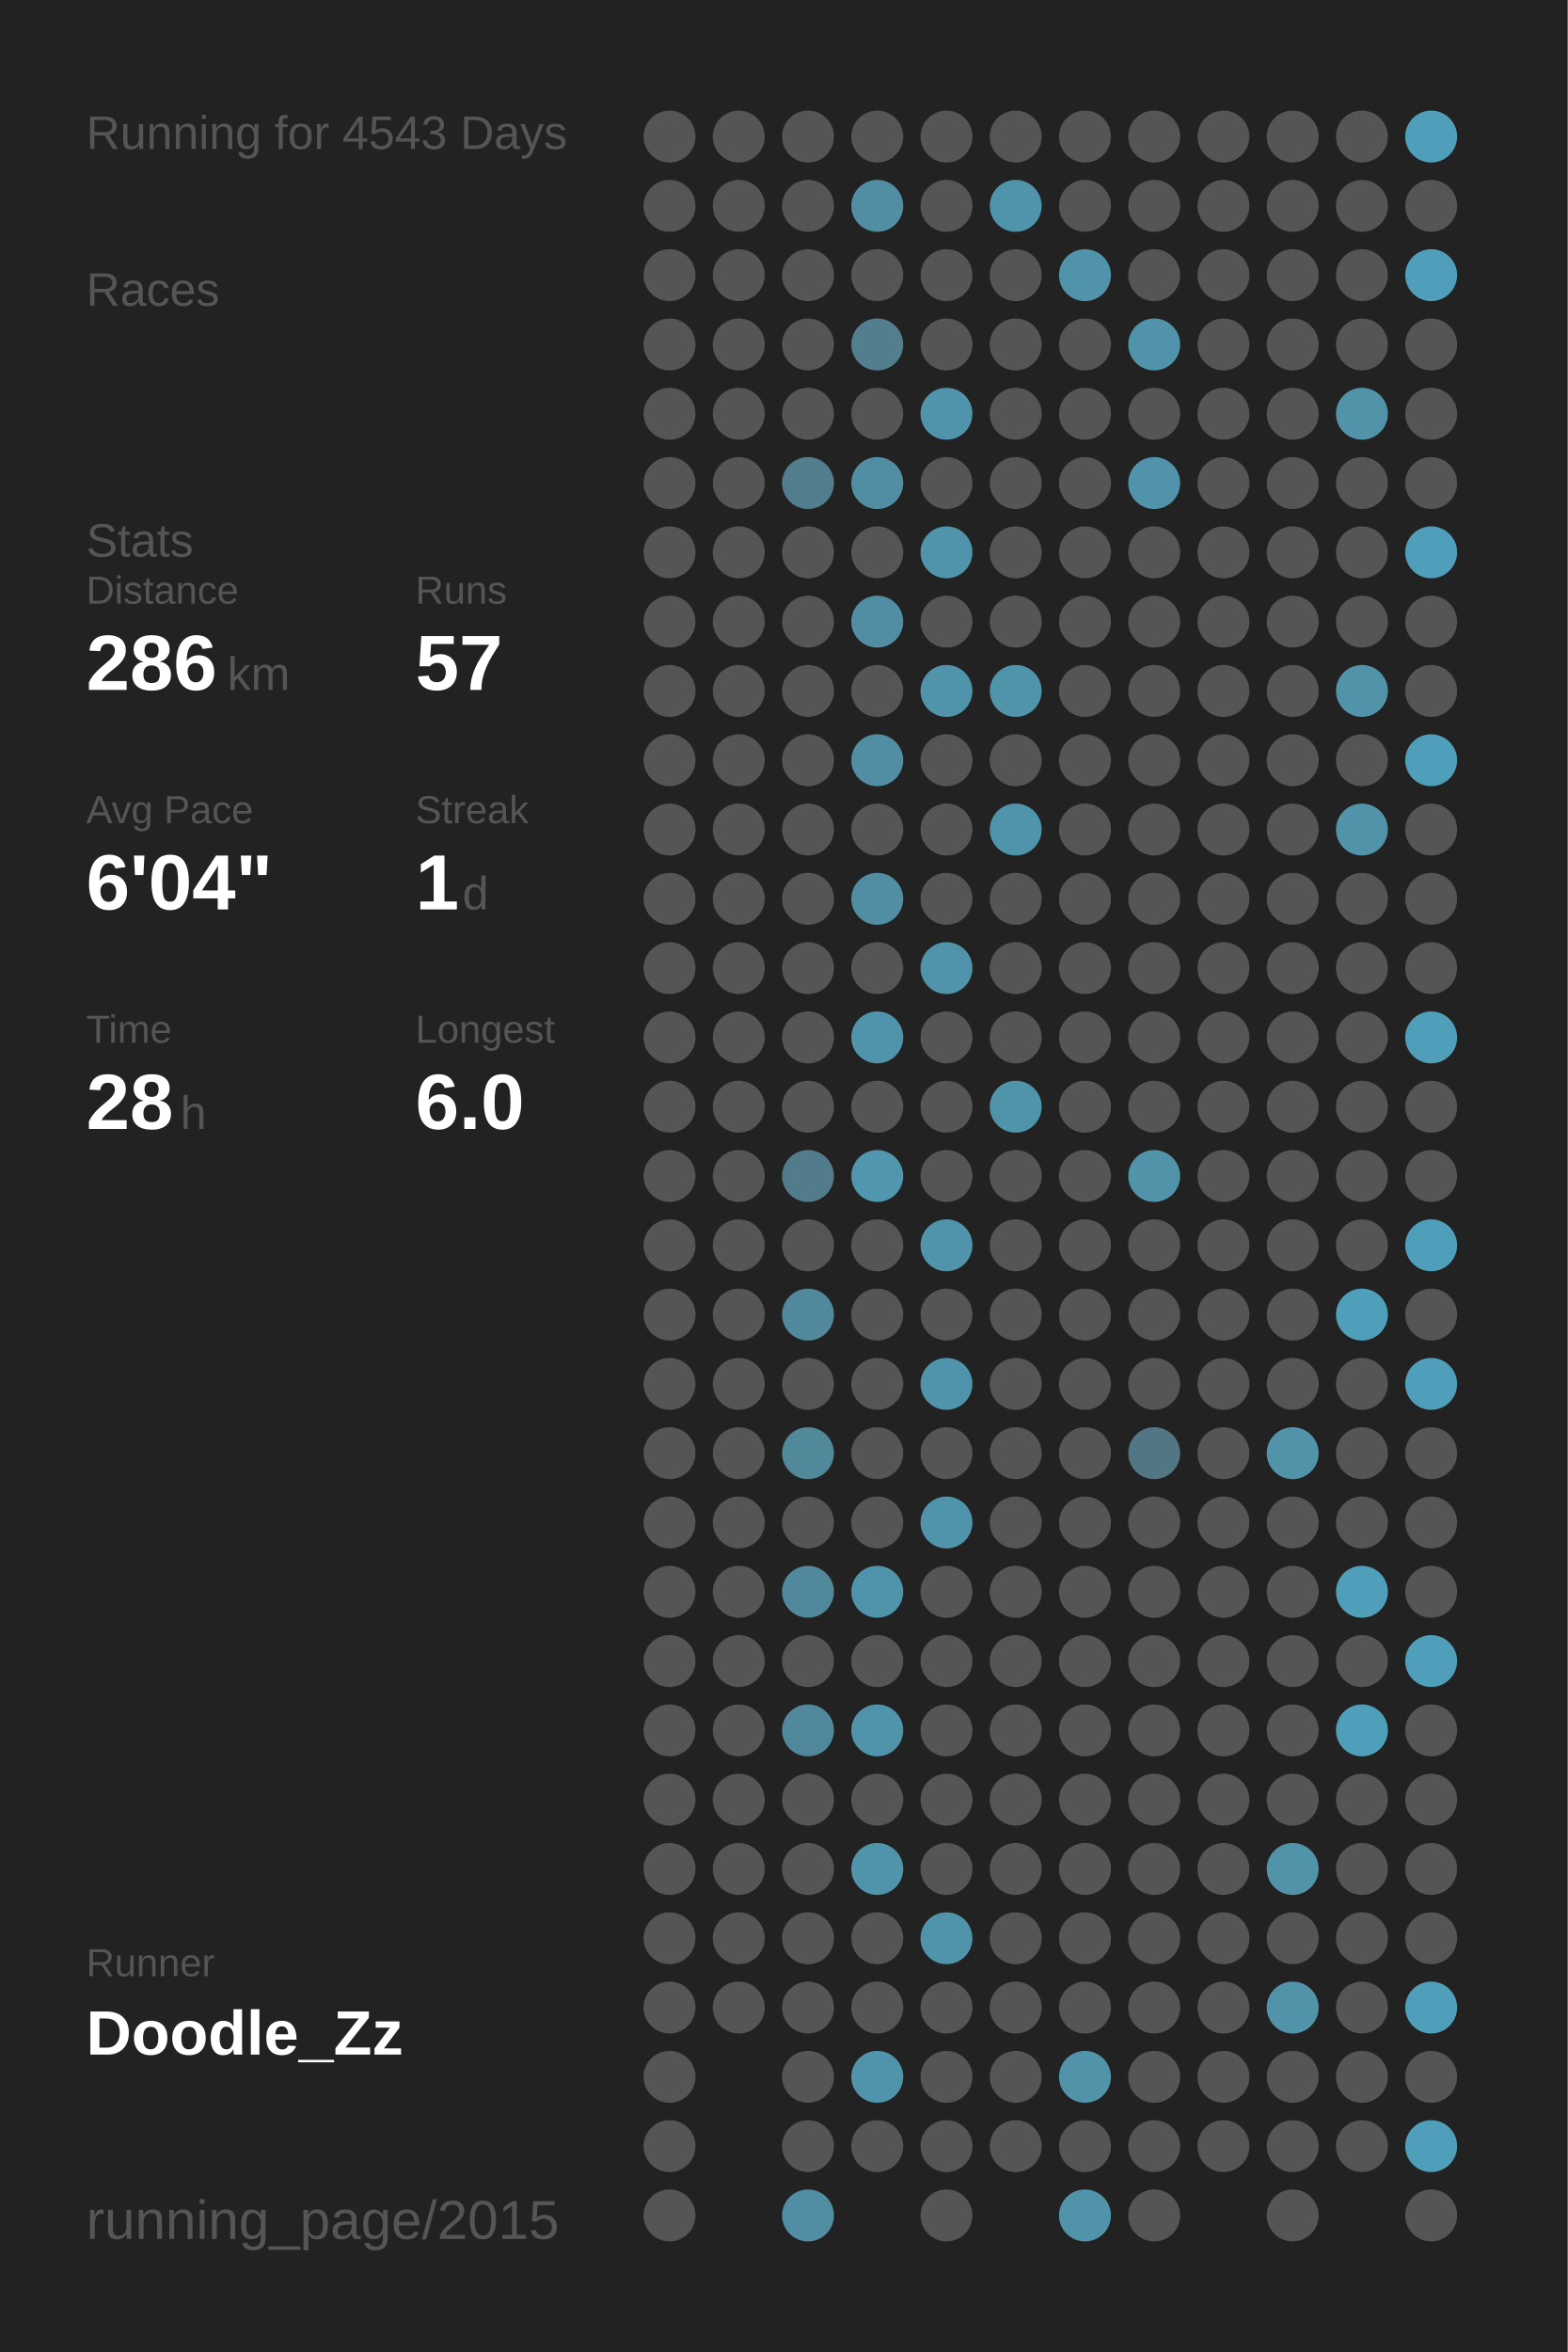
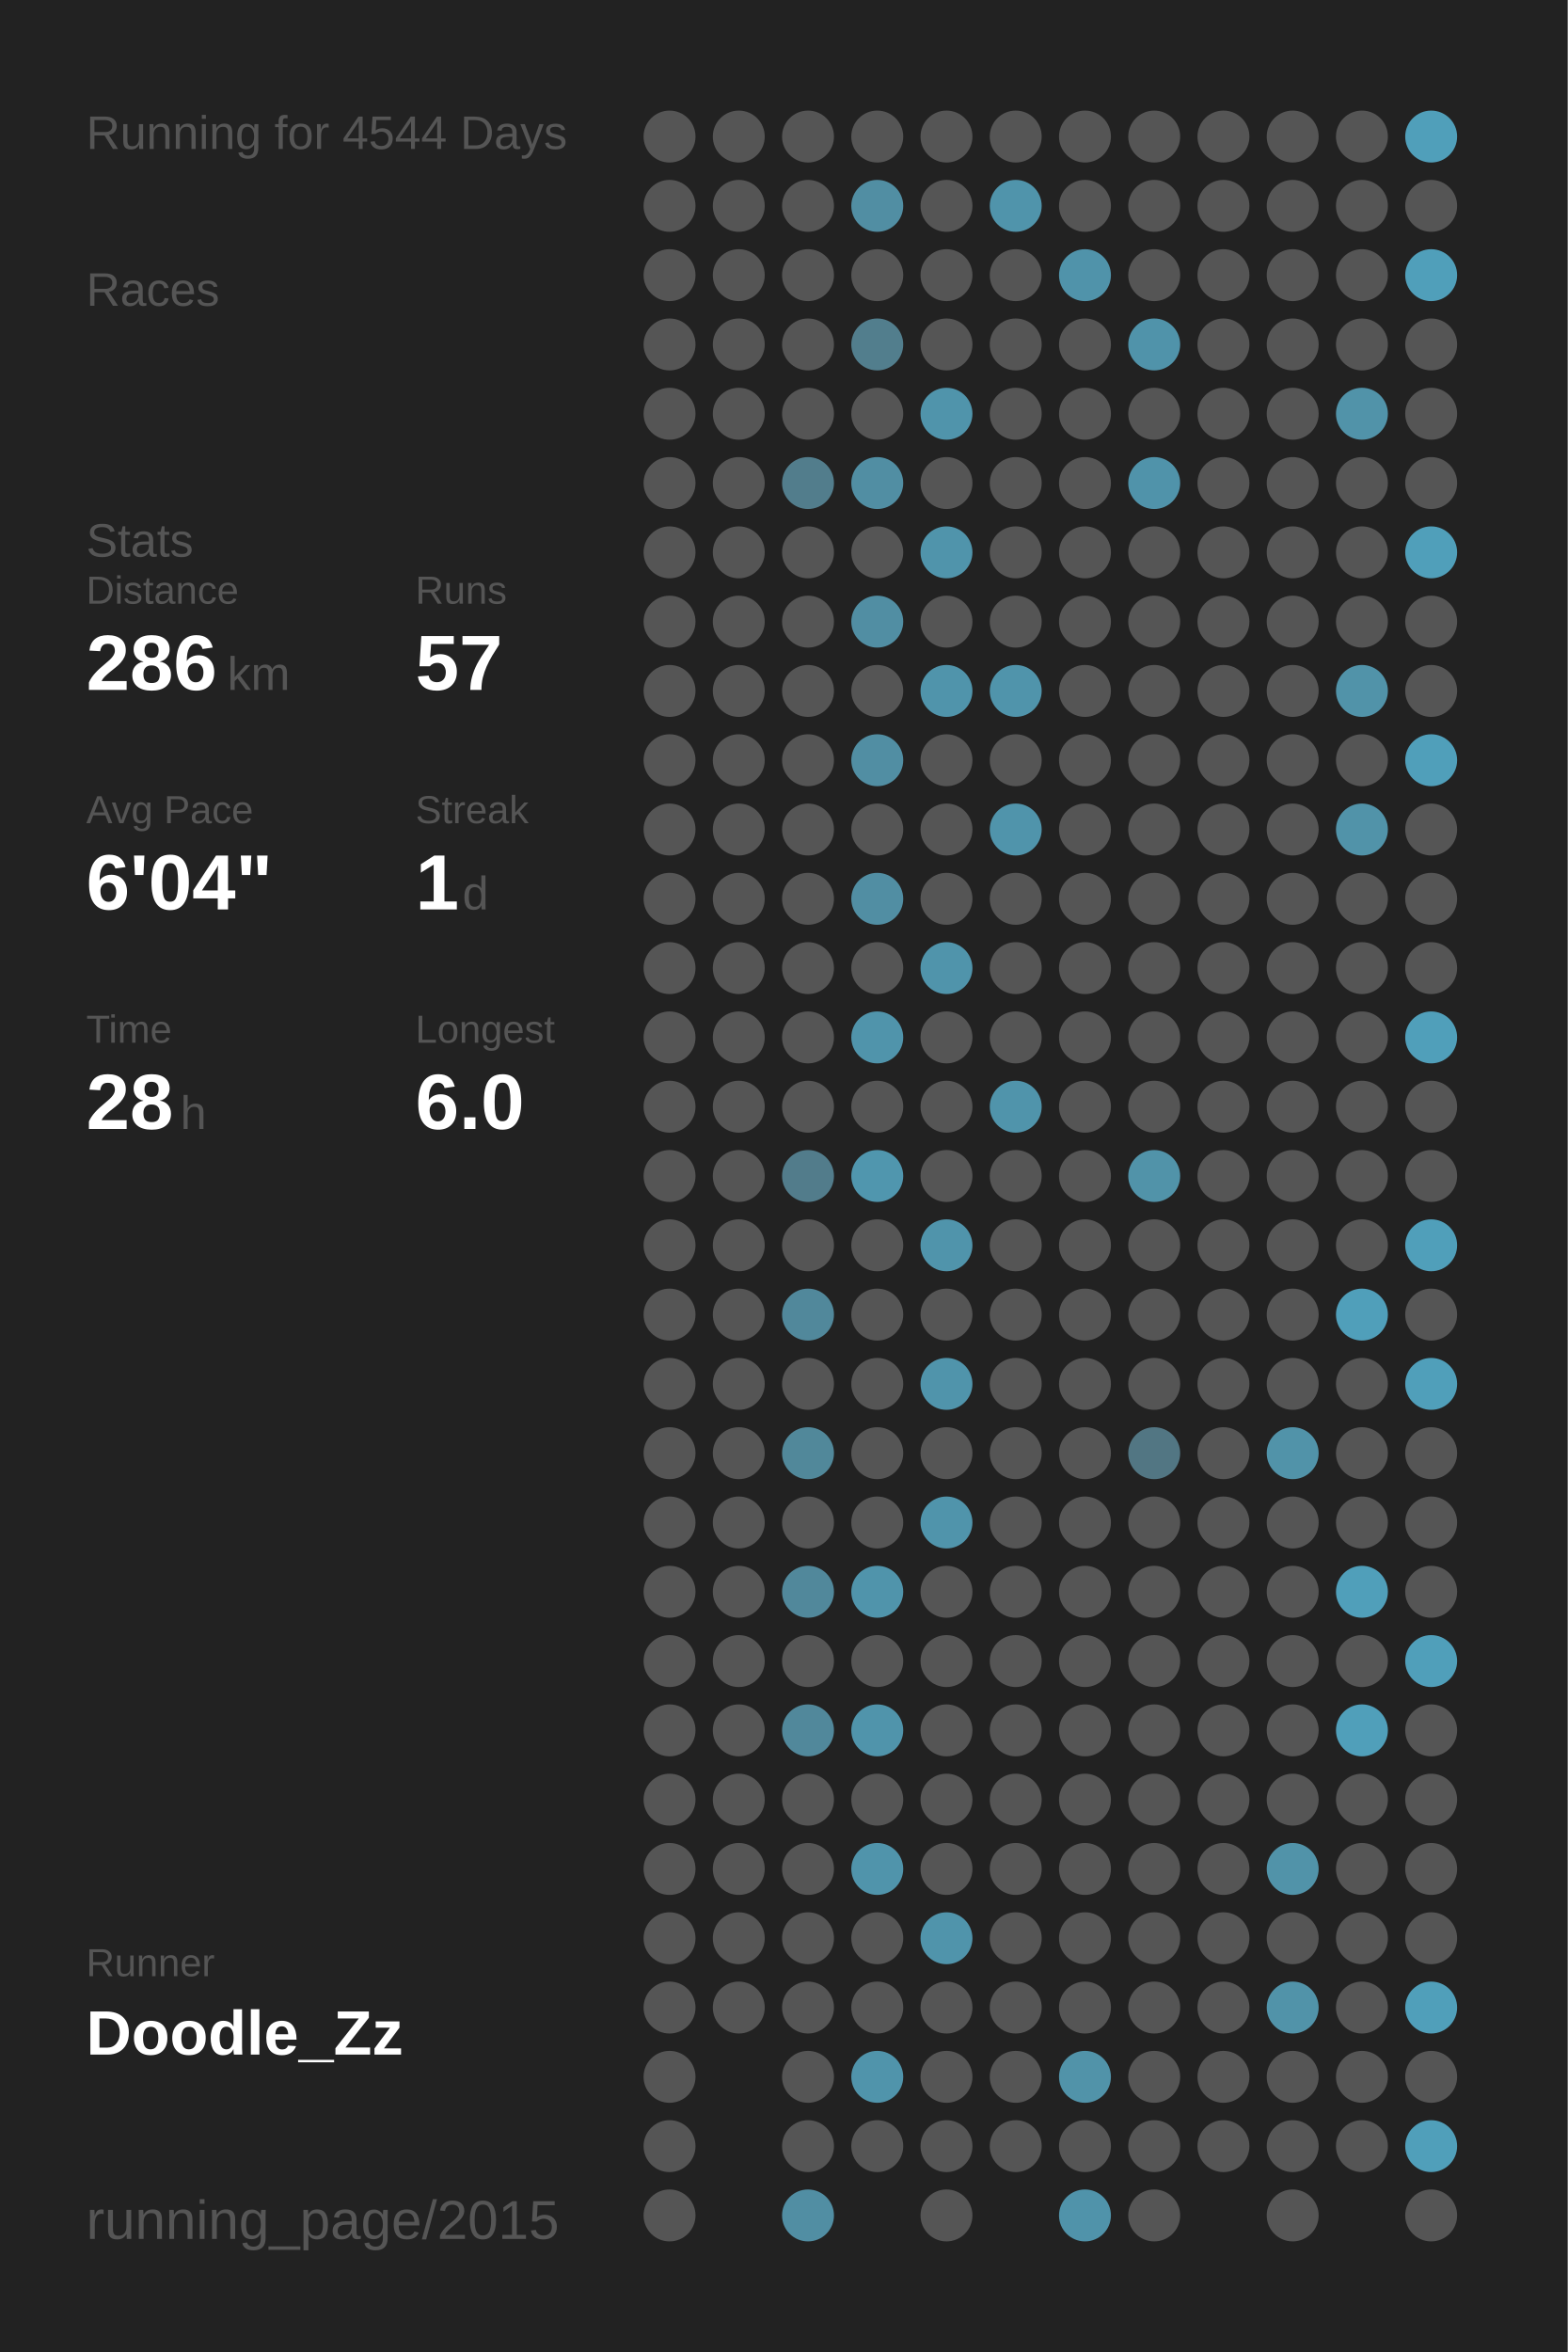
<svg xmlns="http://www.w3.org/2000/svg" baseProfile="full" height="300mm" version="1.1" viewBox="0,0,200,300" width="200mm">
  <defs />
  <rect fill="#222222" height="300" width="200" x="0" y="0" />
-   <text fill="#555555" style="font-size:6px; font-family:Arial;" x="11" y="19">Running for 4543 Days</text>
+   <text fill="#555555" style="font-size:6px; font-family:Arial;" x="11" y="19">Running for 4544 Days</text>
  <text fill="#555555" style="font-size:6px; font-family:Arial;" x="11" y="39">Races</text>
  <text fill="#555555" style="font-size:6px; font-family:Arial;" x="11" y="71">Stats</text>
  <text fill="#555555" style="font-size:5px; font-family:Arial;" x="11" y="77">Distance</text>
  <text fill="#FFFFFF" style="font-size:10px; font-family:Arial; font-weight:bold;" x="11" y="88">286</text>
  <text fill="#555555" style="font-size:6px; font-family:Arial;" x="29" y="88">km</text>
  <text fill="#555555" style="font-size:5px; font-family:Arial;" x="53" y="77">Runs</text>
  <text fill="#FFFFFF" style="font-size:10px; font-family:Arial; font-weight:bold;" x="53" y="88">57</text>
  <text fill="#555555" style="font-size:5px; font-family:Arial;" x="11" y="105">Avg Pace</text>
  <text fill="#FFFFFF" style="font-size:10px; font-family:Arial; font-weight:bold;" x="11" y="116">6'04"</text>
  <text fill="#555555" style="font-size:5px; font-family:Arial;" x="53" y="105">Streak</text>
  <text fill="#FFFFFF" style="font-size:10px; font-family:Arial; font-weight:bold;" x="53" y="116">1</text>
  <text fill="#555555" style="font-size:6px; font-family:Arial;" x="59" y="116">d</text>
  <text fill="#555555" style="font-size:5px; font-family:Arial;" x="11" y="133">Time</text>
  <text fill="#FFFFFF" style="font-size:10px; font-family:Arial; font-weight:bold;" x="11" y="144">28</text>
  <text fill="#555555" style="font-size:6px; font-family:Arial;" x="23" y="144">h</text>
  <text fill="#555555" style="font-size:5px; font-family:Arial;" x="53" y="133">Longest</text>
  <text fill="#FFFFFF" style="font-size:10px; font-family:Arial; font-weight:bold;" x="53" y="144">6.0</text>
  <text fill="#555555" style="font-size:5px; font-family:Arial;" x="11" y="252.065">Runner</text>
  <text fill="#FFFFFF" style="font-size:8px; font-family:Arial; font-weight:bold;" x="11" y="262.065">Doodle_Zz</text>
  <text fill="#555555" style="font-size:7px; font-family:Arial;" x="11" y="285.581">running_page/2015</text>
  <circle cx="85.417" cy="17.419" fill="#555555" r="3.312" />
  <circle cx="85.417" cy="26.258" fill="#555555" r="3.312" />
  <circle cx="85.417" cy="35.097" fill="#555555" r="3.312" />
  <circle cx="85.417" cy="43.935" fill="#555555" r="3.312" />
  <circle cx="85.417" cy="52.774" fill="#555555" r="3.312" />
  <circle cx="85.417" cy="61.613" fill="#555555" r="3.312" />
  <circle cx="85.417" cy="70.452" fill="#555555" r="3.312" />
  <circle cx="85.417" cy="79.29" fill="#555555" r="3.312" />
  <circle cx="85.417" cy="88.129" fill="#555555" r="3.312" />
  <circle cx="85.417" cy="96.968" fill="#555555" r="3.312" />
  <circle cx="85.417" cy="105.806" fill="#555555" r="3.312" />
  <circle cx="85.417" cy="114.645" fill="#555555" r="3.312" />
  <circle cx="85.417" cy="123.484" fill="#555555" r="3.312" />
  <circle cx="85.417" cy="132.323" fill="#555555" r="3.312" />
  <circle cx="85.417" cy="141.161" fill="#555555" r="3.312" />
  <circle cx="85.417" cy="150" fill="#555555" r="3.312" />
  <circle cx="85.417" cy="158.839" fill="#555555" r="3.312" />
  <circle cx="85.417" cy="167.677" fill="#555555" r="3.312" />
  <circle cx="85.417" cy="176.516" fill="#555555" r="3.312" />
  <circle cx="85.417" cy="185.355" fill="#555555" r="3.312" />
  <circle cx="85.417" cy="194.194" fill="#555555" r="3.312" />
  <circle cx="85.417" cy="203.032" fill="#555555" r="3.312" />
  <circle cx="85.417" cy="211.871" fill="#555555" r="3.312" />
  <circle cx="85.417" cy="220.71" fill="#555555" r="3.312" />
  <circle cx="85.417" cy="229.548" fill="#555555" r="3.312" />
  <circle cx="85.417" cy="238.387" fill="#555555" r="3.312" />
  <circle cx="85.417" cy="247.226" fill="#555555" r="3.312" />
  <circle cx="85.417" cy="256.065" fill="#555555" r="3.312" />
  <circle cx="85.417" cy="264.903" fill="#555555" r="3.312" />
  <circle cx="85.417" cy="273.742" fill="#555555" r="3.312" />
  <circle cx="85.417" cy="282.581" fill="#555555" r="3.312" />
  <circle cx="94.25" cy="17.419" fill="#555555" r="3.312" />
  <circle cx="94.25" cy="26.258" fill="#555555" r="3.312" />
  <circle cx="94.25" cy="35.097" fill="#555555" r="3.312" />
  <circle cx="94.25" cy="43.935" fill="#555555" r="3.312" />
  <circle cx="94.25" cy="52.774" fill="#555555" r="3.312" />
  <circle cx="94.25" cy="61.613" fill="#555555" r="3.312" />
  <circle cx="94.25" cy="70.452" fill="#555555" r="3.312" />
  <circle cx="94.25" cy="79.29" fill="#555555" r="3.312" />
  <circle cx="94.25" cy="88.129" fill="#555555" r="3.312" />
  <circle cx="94.25" cy="96.968" fill="#555555" r="3.312" />
  <circle cx="94.25" cy="105.806" fill="#555555" r="3.312" />
  <circle cx="94.25" cy="114.645" fill="#555555" r="3.312" />
  <circle cx="94.25" cy="123.484" fill="#555555" r="3.312" />
  <circle cx="94.25" cy="132.323" fill="#555555" r="3.312" />
  <circle cx="94.25" cy="141.161" fill="#555555" r="3.312" />
  <circle cx="94.25" cy="150" fill="#555555" r="3.312" />
  <circle cx="94.25" cy="158.839" fill="#555555" r="3.312" />
  <circle cx="94.25" cy="167.677" fill="#555555" r="3.312" />
  <circle cx="94.25" cy="176.516" fill="#555555" r="3.312" />
  <circle cx="94.25" cy="185.355" fill="#555555" r="3.312" />
  <circle cx="94.25" cy="194.194" fill="#555555" r="3.312" />
  <circle cx="94.25" cy="203.032" fill="#555555" r="3.312" />
  <circle cx="94.25" cy="211.871" fill="#555555" r="3.312" />
  <circle cx="94.25" cy="220.71" fill="#555555" r="3.312" />
  <circle cx="94.25" cy="229.548" fill="#555555" r="3.312" />
  <circle cx="94.25" cy="238.387" fill="#555555" r="3.312" />
  <circle cx="94.25" cy="247.226" fill="#555555" r="3.312" />
  <circle cx="94.25" cy="256.065" fill="#555555" r="3.312" />
  <circle cx="103.083" cy="17.419" fill="#555555" r="3.312" />
  <circle cx="103.083" cy="26.258" fill="#555555" r="3.312" />
  <circle cx="103.083" cy="35.097" fill="#555555" r="3.312" />
  <circle cx="103.083" cy="43.935" fill="#555555" r="3.312" />
  <circle cx="103.083" cy="52.774" fill="#555555" r="3.312" />
  <circle cx="103.083" cy="61.613" fill="#527d8c" r="3.312" />
  <circle cx="103.083" cy="70.452" fill="#555555" r="3.312" />
  <circle cx="103.083" cy="79.29" fill="#555555" r="3.312" />
  <circle cx="103.083" cy="88.129" fill="#555555" r="3.312" />
  <circle cx="103.083" cy="96.968" fill="#555555" r="3.312" />
  <circle cx="103.083" cy="105.806" fill="#555555" r="3.312" />
  <circle cx="103.083" cy="114.645" fill="#555555" r="3.312" />
  <circle cx="103.083" cy="123.484" fill="#555555" r="3.312" />
  <circle cx="103.083" cy="132.323" fill="#555555" r="3.312" />
  <circle cx="103.083" cy="141.161" fill="#555555" r="3.312" />
  <circle cx="103.083" cy="150" fill="#527c8b" r="3.312" />
  <circle cx="103.083" cy="158.839" fill="#555555" r="3.312" />
  <circle cx="103.083" cy="167.677" fill="#51889b" r="3.312" />
  <circle cx="103.083" cy="176.516" fill="#555555" r="3.312" />
  <circle cx="103.083" cy="185.355" fill="#51889a" r="3.312" />
  <circle cx="103.083" cy="194.194" fill="#555555" r="3.312" />
  <circle cx="103.083" cy="203.032" fill="#51889b" r="3.312" />
  <circle cx="103.083" cy="211.871" fill="#555555" r="3.312" />
  <circle cx="103.083" cy="220.71" fill="#51889b" r="3.312" />
  <circle cx="103.083" cy="229.548" fill="#555555" r="3.312" />
  <circle cx="103.083" cy="238.387" fill="#555555" r="3.312" />
  <circle cx="103.083" cy="247.226" fill="#555555" r="3.312" />
  <circle cx="103.083" cy="256.065" fill="#555555" r="3.312" />
  <circle cx="103.083" cy="264.903" fill="#555555" r="3.312" />
  <circle cx="103.083" cy="273.742" fill="#555555" r="3.312" />
  <circle cx="103.083" cy="282.581" fill="#518ea3" r="3.312" />
  <circle cx="111.917" cy="17.419" fill="#555555" r="3.312" />
  <circle cx="111.917" cy="26.258" fill="#518ea3" r="3.312" />
  <circle cx="111.917" cy="35.097" fill="#555555" r="3.312" />
  <circle cx="111.917" cy="43.935" fill="#527e8d" r="3.312" />
  <circle cx="111.917" cy="52.774" fill="#555555" r="3.312" />
  <circle cx="111.917" cy="61.613" fill="#518ea3" r="3.312" />
  <circle cx="111.917" cy="70.452" fill="#555555" r="3.312" />
  <circle cx="111.917" cy="79.29" fill="#518ea3" r="3.312" />
  <circle cx="111.917" cy="88.129" fill="#555555" r="3.312" />
  <circle cx="111.917" cy="96.968" fill="#518ea3" r="3.312" />
  <circle cx="111.917" cy="105.806" fill="#555555" r="3.312" />
  <circle cx="111.917" cy="114.645" fill="#518ea3" r="3.312" />
  <circle cx="111.917" cy="123.484" fill="#555555" r="3.312" />
  <circle cx="111.917" cy="132.323" fill="#5094ab" r="3.312" />
  <circle cx="111.917" cy="141.161" fill="#555555" r="3.312" />
  <circle cx="111.917" cy="150" fill="#5096ae" r="3.312" />
  <circle cx="111.917" cy="158.839" fill="#555555" r="3.312" />
  <circle cx="111.917" cy="167.677" fill="#555555" r="3.312" />
  <circle cx="111.917" cy="176.516" fill="#555555" r="3.312" />
  <circle cx="111.917" cy="185.355" fill="#555555" r="3.312" />
  <circle cx="111.917" cy="194.194" fill="#555555" r="3.312" />
  <circle cx="111.917" cy="203.032" fill="#5094ab" r="3.312" />
  <circle cx="111.917" cy="211.871" fill="#555555" r="3.312" />
  <circle cx="111.917" cy="220.71" fill="#5094ab" r="3.312" />
  <circle cx="111.917" cy="229.548" fill="#555555" r="3.312" />
  <circle cx="111.917" cy="238.387" fill="#5094ab" r="3.312" />
  <circle cx="111.917" cy="247.226" fill="#555555" r="3.312" />
  <circle cx="111.917" cy="256.065" fill="#555555" r="3.312" />
  <circle cx="111.917" cy="264.903" fill="#5094ab" r="3.312" />
  <circle cx="111.917" cy="273.742" fill="#555555" r="3.312" />
  <circle cx="120.75" cy="17.419" fill="#555555" r="3.312" />
  <circle cx="120.75" cy="26.258" fill="#555555" r="3.312" />
  <circle cx="120.75" cy="35.097" fill="#555555" r="3.312" />
  <circle cx="120.75" cy="43.935" fill="#555555" r="3.312" />
  <circle cx="120.75" cy="52.774" fill="#5094ab" r="3.312" />
  <circle cx="120.75" cy="61.613" fill="#555555" r="3.312" />
  <circle cx="120.75" cy="70.452" fill="#5094ab" r="3.312" />
  <circle cx="120.75" cy="79.29" fill="#555555" r="3.312" />
  <circle cx="120.75" cy="88.129" fill="#5094ab" r="3.312" />
  <circle cx="120.75" cy="96.968" fill="#555555" r="3.312" />
  <circle cx="120.75" cy="105.806" fill="#555555" r="3.312" />
  <circle cx="120.75" cy="114.645" fill="#555555" r="3.312" />
  <circle cx="120.75" cy="123.484" fill="#5094ab" r="3.312" />
  <circle cx="120.75" cy="132.323" fill="#555555" r="3.312" />
  <circle cx="120.75" cy="141.161" fill="#555555" r="3.312" />
  <circle cx="120.75" cy="150" fill="#555555" r="3.312" />
  <circle cx="120.75" cy="158.839" fill="#5094ab" r="3.312" />
  <circle cx="120.75" cy="167.677" fill="#555555" r="3.312" />
  <circle cx="120.75" cy="176.516" fill="#5094ab" r="3.312" />
  <circle cx="120.75" cy="185.355" fill="#555555" r="3.312" />
  <circle cx="120.75" cy="194.194" fill="#5094ab" r="3.312" />
  <circle cx="120.75" cy="203.032" fill="#555555" r="3.312" />
  <circle cx="120.75" cy="211.871" fill="#555555" r="3.312" />
  <circle cx="120.75" cy="220.71" fill="#555555" r="3.312" />
  <circle cx="120.75" cy="229.548" fill="#555555" r="3.312" />
  <circle cx="120.75" cy="238.387" fill="#555555" r="3.312" />
  <circle cx="120.75" cy="247.226" fill="#5094ab" r="3.312" />
  <circle cx="120.75" cy="256.065" fill="#555555" r="3.312" />
  <circle cx="120.75" cy="264.903" fill="#555555" r="3.312" />
  <circle cx="120.75" cy="273.742" fill="#555555" r="3.312" />
  <circle cx="120.75" cy="282.581" fill="#555555" r="3.312" />
  <circle cx="129.583" cy="17.419" fill="#555555" r="3.312" />
  <circle cx="129.583" cy="26.258" fill="#5094ab" r="3.312" />
  <circle cx="129.583" cy="35.097" fill="#555555" r="3.312" />
  <circle cx="129.583" cy="43.935" fill="#555555" r="3.312" />
  <circle cx="129.583" cy="52.774" fill="#555555" r="3.312" />
  <circle cx="129.583" cy="61.613" fill="#555555" r="3.312" />
  <circle cx="129.583" cy="70.452" fill="#555555" r="3.312" />
  <circle cx="129.583" cy="79.29" fill="#555555" r="3.312" />
  <circle cx="129.583" cy="88.129" fill="#5094ab" r="3.312" />
  <circle cx="129.583" cy="96.968" fill="#555555" r="3.312" />
  <circle cx="129.583" cy="105.806" fill="#5094ab" r="3.312" />
  <circle cx="129.583" cy="114.645" fill="#555555" r="3.312" />
  <circle cx="129.583" cy="123.484" fill="#555555" r="3.312" />
  <circle cx="129.583" cy="132.323" fill="#555555" r="3.312" />
  <circle cx="129.583" cy="141.161" fill="#5094ab" r="3.312" />
  <circle cx="129.583" cy="150" fill="#555555" r="3.312" />
  <circle cx="129.583" cy="158.839" fill="#555555" r="3.312" />
  <circle cx="129.583" cy="167.677" fill="#555555" r="3.312" />
  <circle cx="129.583" cy="176.516" fill="#555555" r="3.312" />
  <circle cx="129.583" cy="185.355" fill="#555555" r="3.312" />
  <circle cx="129.583" cy="194.194" fill="#555555" r="3.312" />
  <circle cx="129.583" cy="203.032" fill="#555555" r="3.312" />
  <circle cx="129.583" cy="211.871" fill="#555555" r="3.312" />
  <circle cx="129.583" cy="220.71" fill="#555555" r="3.312" />
  <circle cx="129.583" cy="229.548" fill="#555555" r="3.312" />
  <circle cx="129.583" cy="238.387" fill="#555555" r="3.312" />
  <circle cx="129.583" cy="247.226" fill="#555555" r="3.312" />
  <circle cx="129.583" cy="256.065" fill="#555555" r="3.312" />
  <circle cx="129.583" cy="264.903" fill="#555555" r="3.312" />
  <circle cx="129.583" cy="273.742" fill="#555555" r="3.312" />
  <circle cx="138.417" cy="17.419" fill="#555555" r="3.312" />
  <circle cx="138.417" cy="26.258" fill="#555555" r="3.312" />
  <circle cx="138.417" cy="35.097" fill="#5093aa" r="3.312" />
  <circle cx="138.417" cy="43.935" fill="#555555" r="3.312" />
  <circle cx="138.417" cy="52.774" fill="#555555" r="3.312" />
  <circle cx="138.417" cy="61.613" fill="#555555" r="3.312" />
  <circle cx="138.417" cy="70.452" fill="#555555" r="3.312" />
  <circle cx="138.417" cy="79.29" fill="#555555" r="3.312" />
  <circle cx="138.417" cy="88.129" fill="#555555" r="3.312" />
  <circle cx="138.417" cy="96.968" fill="#555555" r="3.312" />
  <circle cx="138.417" cy="105.806" fill="#555555" r="3.312" />
  <circle cx="138.417" cy="114.645" fill="#555555" r="3.312" />
  <circle cx="138.417" cy="123.484" fill="#555555" r="3.312" />
  <circle cx="138.417" cy="132.323" fill="#555555" r="3.312" />
  <circle cx="138.417" cy="141.161" fill="#555555" r="3.312" />
  <circle cx="138.417" cy="150" fill="#555555" r="3.312" />
  <circle cx="138.417" cy="158.839" fill="#555555" r="3.312" />
  <circle cx="138.417" cy="167.677" fill="#555555" r="3.312" />
  <circle cx="138.417" cy="176.516" fill="#555555" r="3.312" />
  <circle cx="138.417" cy="185.355" fill="#555555" r="3.312" />
  <circle cx="138.417" cy="194.194" fill="#555555" r="3.312" />
  <circle cx="138.417" cy="203.032" fill="#555555" r="3.312" />
  <circle cx="138.417" cy="211.871" fill="#555555" r="3.312" />
  <circle cx="138.417" cy="220.71" fill="#555555" r="3.312" />
  <circle cx="138.417" cy="229.548" fill="#555555" r="3.312" />
  <circle cx="138.417" cy="238.387" fill="#555555" r="3.312" />
  <circle cx="138.417" cy="247.226" fill="#555555" r="3.312" />
  <circle cx="138.417" cy="256.065" fill="#555555" r="3.312" />
  <circle cx="138.417" cy="264.903" fill="#5193a9" r="3.312" />
  <circle cx="138.417" cy="273.742" fill="#555555" r="3.312" />
  <circle cx="138.417" cy="282.581" fill="#5093aa" r="3.312" />
  <circle cx="147.25" cy="17.419" fill="#555555" r="3.312" />
  <circle cx="147.25" cy="26.258" fill="#555555" r="3.312" />
  <circle cx="147.25" cy="35.097" fill="#555555" r="3.312" />
  <circle cx="147.25" cy="43.935" fill="#5093aa" r="3.312" />
  <circle cx="147.25" cy="52.774" fill="#555555" r="3.312" />
  <circle cx="147.25" cy="61.613" fill="#5093aa" r="3.312" />
  <circle cx="147.25" cy="70.452" fill="#555555" r="3.312" />
  <circle cx="147.25" cy="79.29" fill="#555555" r="3.312" />
  <circle cx="147.25" cy="88.129" fill="#555555" r="3.312" />
  <circle cx="147.25" cy="96.968" fill="#555555" r="3.312" />
  <circle cx="147.25" cy="105.806" fill="#555555" r="3.312" />
  <circle cx="147.25" cy="114.645" fill="#555555" r="3.312" />
  <circle cx="147.25" cy="123.484" fill="#555555" r="3.312" />
  <circle cx="147.25" cy="132.323" fill="#555555" r="3.312" />
  <circle cx="147.25" cy="141.161" fill="#555555" r="3.312" />
  <circle cx="147.25" cy="150" fill="#5193a9" r="3.312" />
  <circle cx="147.25" cy="158.839" fill="#555555" r="3.312" />
  <circle cx="147.25" cy="167.677" fill="#555555" r="3.312" />
  <circle cx="147.25" cy="176.516" fill="#555555" r="3.312" />
  <circle cx="147.25" cy="185.355" fill="#527683" r="3.312" />
  <circle cx="147.25" cy="194.194" fill="#555555" r="3.312" />
  <circle cx="147.25" cy="203.032" fill="#555555" r="3.312" />
  <circle cx="147.25" cy="211.871" fill="#555555" r="3.312" />
  <circle cx="147.25" cy="220.71" fill="#555555" r="3.312" />
  <circle cx="147.25" cy="229.548" fill="#555555" r="3.312" />
  <circle cx="147.25" cy="238.387" fill="#555555" r="3.312" />
  <circle cx="147.25" cy="247.226" fill="#555555" r="3.312" />
  <circle cx="147.25" cy="256.065" fill="#555555" r="3.312" />
  <circle cx="147.25" cy="264.903" fill="#555555" r="3.312" />
  <circle cx="147.25" cy="273.742" fill="#555555" r="3.312" />
  <circle cx="147.25" cy="282.581" fill="#555555" r="3.312" />
  <circle cx="156.083" cy="17.419" fill="#555555" r="3.312" />
  <circle cx="156.083" cy="26.258" fill="#555555" r="3.312" />
  <circle cx="156.083" cy="35.097" fill="#555555" r="3.312" />
  <circle cx="156.083" cy="43.935" fill="#555555" r="3.312" />
  <circle cx="156.083" cy="52.774" fill="#555555" r="3.312" />
  <circle cx="156.083" cy="61.613" fill="#555555" r="3.312" />
  <circle cx="156.083" cy="70.452" fill="#555555" r="3.312" />
  <circle cx="156.083" cy="79.29" fill="#555555" r="3.312" />
  <circle cx="156.083" cy="88.129" fill="#555555" r="3.312" />
  <circle cx="156.083" cy="96.968" fill="#555555" r="3.312" />
  <circle cx="156.083" cy="105.806" fill="#555555" r="3.312" />
  <circle cx="156.083" cy="114.645" fill="#555555" r="3.312" />
  <circle cx="156.083" cy="123.484" fill="#555555" r="3.312" />
  <circle cx="156.083" cy="132.323" fill="#555555" r="3.312" />
  <circle cx="156.083" cy="141.161" fill="#555555" r="3.312" />
  <circle cx="156.083" cy="150" fill="#555555" r="3.312" />
  <circle cx="156.083" cy="158.839" fill="#555555" r="3.312" />
  <circle cx="156.083" cy="167.677" fill="#555555" r="3.312" />
  <circle cx="156.083" cy="176.516" fill="#555555" r="3.312" />
  <circle cx="156.083" cy="185.355" fill="#555555" r="3.312" />
  <circle cx="156.083" cy="194.194" fill="#555555" r="3.312" />
  <circle cx="156.083" cy="203.032" fill="#555555" r="3.312" />
  <circle cx="156.083" cy="211.871" fill="#555555" r="3.312" />
  <circle cx="156.083" cy="220.71" fill="#555555" r="3.312" />
  <circle cx="156.083" cy="229.548" fill="#555555" r="3.312" />
  <circle cx="156.083" cy="238.387" fill="#555555" r="3.312" />
  <circle cx="156.083" cy="247.226" fill="#555555" r="3.312" />
  <circle cx="156.083" cy="256.065" fill="#555555" r="3.312" />
  <circle cx="156.083" cy="264.903" fill="#555555" r="3.312" />
  <circle cx="156.083" cy="273.742" fill="#555555" r="3.312" />
  <circle cx="164.917" cy="17.419" fill="#555555" r="3.312" />
  <circle cx="164.917" cy="26.258" fill="#555555" r="3.312" />
  <circle cx="164.917" cy="35.097" fill="#555555" r="3.312" />
  <circle cx="164.917" cy="43.935" fill="#555555" r="3.312" />
  <circle cx="164.917" cy="52.774" fill="#555555" r="3.312" />
  <circle cx="164.917" cy="61.613" fill="#555555" r="3.312" />
  <circle cx="164.917" cy="70.452" fill="#555555" r="3.312" />
  <circle cx="164.917" cy="79.29" fill="#555555" r="3.312" />
  <circle cx="164.917" cy="88.129" fill="#555555" r="3.312" />
  <circle cx="164.917" cy="96.968" fill="#555555" r="3.312" />
  <circle cx="164.917" cy="105.806" fill="#555555" r="3.312" />
  <circle cx="164.917" cy="114.645" fill="#555555" r="3.312" />
  <circle cx="164.917" cy="123.484" fill="#555555" r="3.312" />
  <circle cx="164.917" cy="132.323" fill="#555555" r="3.312" />
  <circle cx="164.917" cy="141.161" fill="#555555" r="3.312" />
  <circle cx="164.917" cy="150" fill="#555555" r="3.312" />
  <circle cx="164.917" cy="158.839" fill="#555555" r="3.312" />
  <circle cx="164.917" cy="167.677" fill="#555555" r="3.312" />
  <circle cx="164.917" cy="176.516" fill="#555555" r="3.312" />
  <circle cx="164.917" cy="185.355" fill="#5193a9" r="3.312" />
  <circle cx="164.917" cy="194.194" fill="#555555" r="3.312" />
  <circle cx="164.917" cy="203.032" fill="#555555" r="3.312" />
  <circle cx="164.917" cy="211.871" fill="#555555" r="3.312" />
  <circle cx="164.917" cy="220.71" fill="#555555" r="3.312" />
  <circle cx="164.917" cy="229.548" fill="#555555" r="3.312" />
  <circle cx="164.917" cy="238.387" fill="#5193a9" r="3.312" />
  <circle cx="164.917" cy="247.226" fill="#555555" r="3.312" />
  <circle cx="164.917" cy="256.065" fill="#5193a9" r="3.312" />
  <circle cx="164.917" cy="264.903" fill="#555555" r="3.312" />
  <circle cx="164.917" cy="273.742" fill="#555555" r="3.312" />
  <circle cx="164.917" cy="282.581" fill="#555555" r="3.312" />
  <circle cx="173.75" cy="17.419" fill="#555555" r="3.312" />
  <circle cx="173.75" cy="26.258" fill="#555555" r="3.312" />
  <circle cx="173.75" cy="35.097" fill="#555555" r="3.312" />
  <circle cx="173.75" cy="43.935" fill="#555555" r="3.312" />
  <circle cx="173.75" cy="52.774" fill="#5193a9" r="3.312" />
  <circle cx="173.75" cy="61.613" fill="#555555" r="3.312" />
  <circle cx="173.75" cy="70.452" fill="#555555" r="3.312" />
  <circle cx="173.75" cy="79.29" fill="#555555" r="3.312" />
  <circle cx="173.75" cy="88.129" fill="#5193a9" r="3.312" />
  <circle cx="173.75" cy="96.968" fill="#555555" r="3.312" />
  <circle cx="173.75" cy="105.806" fill="#5193a9" r="3.312" />
  <circle cx="173.75" cy="114.645" fill="#555555" r="3.312" />
  <circle cx="173.75" cy="123.484" fill="#555555" r="3.312" />
  <circle cx="173.75" cy="132.323" fill="#555555" r="3.312" />
  <circle cx="173.75" cy="141.161" fill="#555555" r="3.312" />
  <circle cx="173.75" cy="150" fill="#555555" r="3.312" />
  <circle cx="173.75" cy="158.839" fill="#555555" r="3.312" />
  <circle cx="173.75" cy="167.677" fill="#509fba" r="3.312" />
  <circle cx="173.75" cy="176.516" fill="#555555" r="3.312" />
  <circle cx="173.75" cy="185.355" fill="#555555" r="3.312" />
  <circle cx="173.75" cy="194.194" fill="#555555" r="3.312" />
  <circle cx="173.75" cy="203.032" fill="#509fba" r="3.312" />
  <circle cx="173.75" cy="211.871" fill="#555555" r="3.312" />
  <circle cx="173.75" cy="220.71" fill="#509fba" r="3.312" />
  <circle cx="173.75" cy="229.548" fill="#555555" r="3.312" />
  <circle cx="173.75" cy="238.387" fill="#555555" r="3.312" />
  <circle cx="173.75" cy="247.226" fill="#555555" r="3.312" />
  <circle cx="173.75" cy="256.065" fill="#555555" r="3.312" />
  <circle cx="173.75" cy="264.903" fill="#555555" r="3.312" />
  <circle cx="173.75" cy="273.742" fill="#555555" r="3.312" />
  <circle cx="182.583" cy="17.419" fill="#509fba" r="3.312" />
  <circle cx="182.583" cy="26.258" fill="#555555" r="3.312" />
  <circle cx="182.583" cy="35.097" fill="#509fba" r="3.312" />
  <circle cx="182.583" cy="43.935" fill="#555555" r="3.312" />
  <circle cx="182.583" cy="52.774" fill="#555555" r="3.312" />
  <circle cx="182.583" cy="61.613" fill="#555555" r="3.312" />
  <circle cx="182.583" cy="70.452" fill="#509fba" r="3.312" />
  <circle cx="182.583" cy="79.29" fill="#555555" r="3.312" />
  <circle cx="182.583" cy="88.129" fill="#555555" r="3.312" />
  <circle cx="182.583" cy="96.968" fill="#509fba" r="3.312" />
  <circle cx="182.583" cy="105.806" fill="#555555" r="3.312" />
  <circle cx="182.583" cy="114.645" fill="#555555" r="3.312" />
  <circle cx="182.583" cy="123.484" fill="#555555" r="3.312" />
  <circle cx="182.583" cy="132.323" fill="#509fba" r="3.312" />
  <circle cx="182.583" cy="141.161" fill="#555555" r="3.312" />
  <circle cx="182.583" cy="150" fill="#555555" r="3.312" />
  <circle cx="182.583" cy="158.839" fill="#509fba" r="3.312" />
  <circle cx="182.583" cy="167.677" fill="#555555" r="3.312" />
  <circle cx="182.583" cy="176.516" fill="#509fba" r="3.312" />
  <circle cx="182.583" cy="185.355" fill="#555555" r="3.312" />
  <circle cx="182.583" cy="194.194" fill="#555555" r="3.312" />
  <circle cx="182.583" cy="203.032" fill="#555555" r="3.312" />
  <circle cx="182.583" cy="211.871" fill="#509fba" r="3.312" />
  <circle cx="182.583" cy="220.71" fill="#555555" r="3.312" />
  <circle cx="182.583" cy="229.548" fill="#555555" r="3.312" />
  <circle cx="182.583" cy="238.387" fill="#555555" r="3.312" />
  <circle cx="182.583" cy="247.226" fill="#555555" r="3.312" />
  <circle cx="182.583" cy="256.065" fill="#509fba" r="3.312" />
  <circle cx="182.583" cy="264.903" fill="#555555" r="3.312" />
  <circle cx="182.583" cy="273.742" fill="#509fba" r="3.312" />
  <circle cx="182.583" cy="282.581" fill="#555555" r="3.312" />
</svg>
